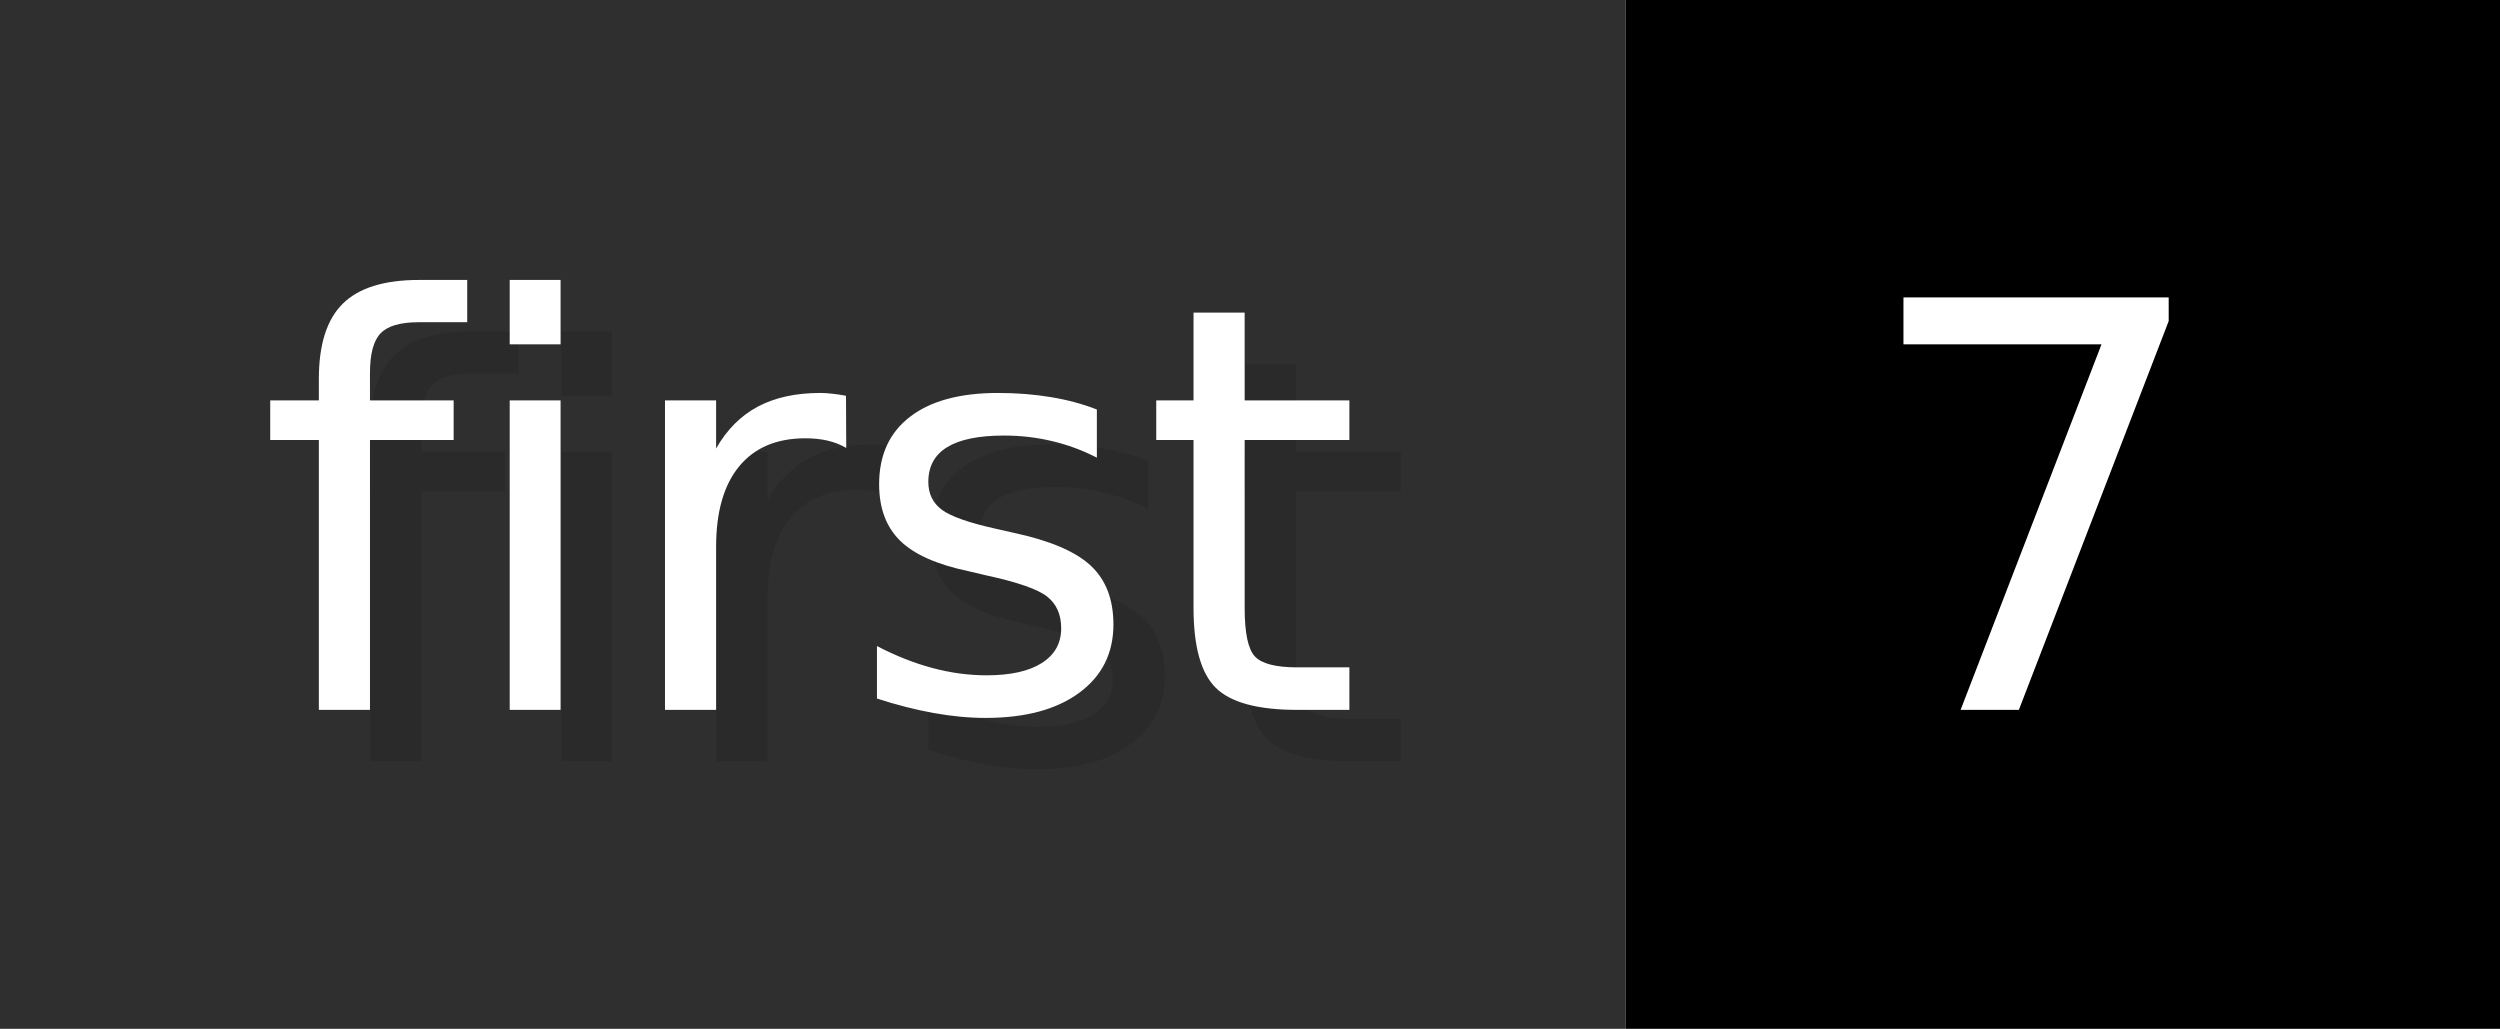
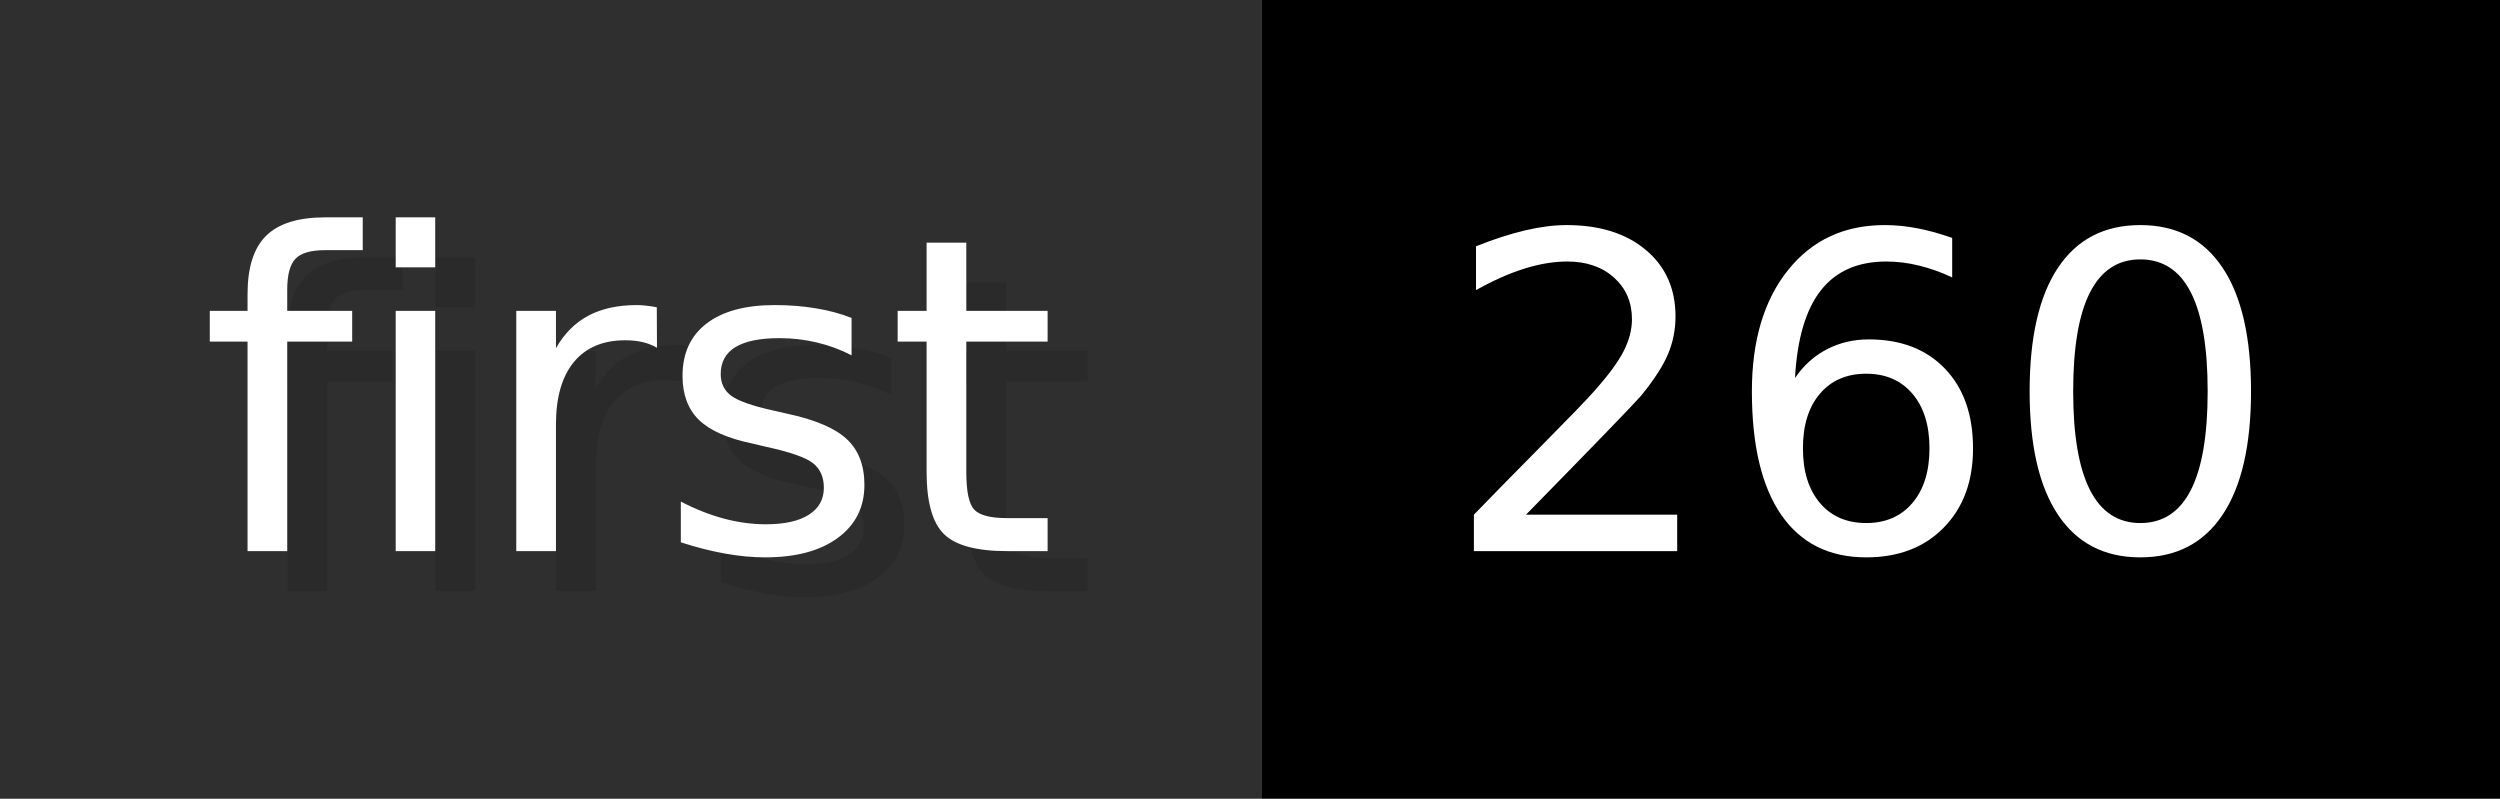
- <svg xmlns="http://www.w3.org/2000/svg" width="48.6" height="20" viewBox="0 0 486 200" role="img" aria-label="first: 7">
+ <svg xmlns="http://www.w3.org/2000/svg" width="62.6" height="20" viewBox="0 0 626 200" role="img" aria-label="first: 260">
  <g>
    <rect fill="#2F2F2F" width="316" height="200" />
-     <rect fill="#" x="316" width="170" height="200" />
+     <rect fill="#" x="316" width="310" height="200" />
  </g>
  <g aria-hidden="true" fill="#fff" text-anchor="start" font-family="Verdana,DejaVu Sans,sans-serif" font-size="110">
    <text x="60" y="148" textLength="216" fill="#000" opacity="0.1">first</text>
    <text x="50" y="138" textLength="216">first</text>
-     <text x="371" y="148" textLength="70" fill="#000" opacity="0.1">7</text>
-     <text x="361" y="138" textLength="70">7</text>
+     <text x="371" y="148" textLength="210" fill="#000" opacity="0.1">260</text>
+     <text x="361" y="138" textLength="210">260</text>
  </g>
</svg>
